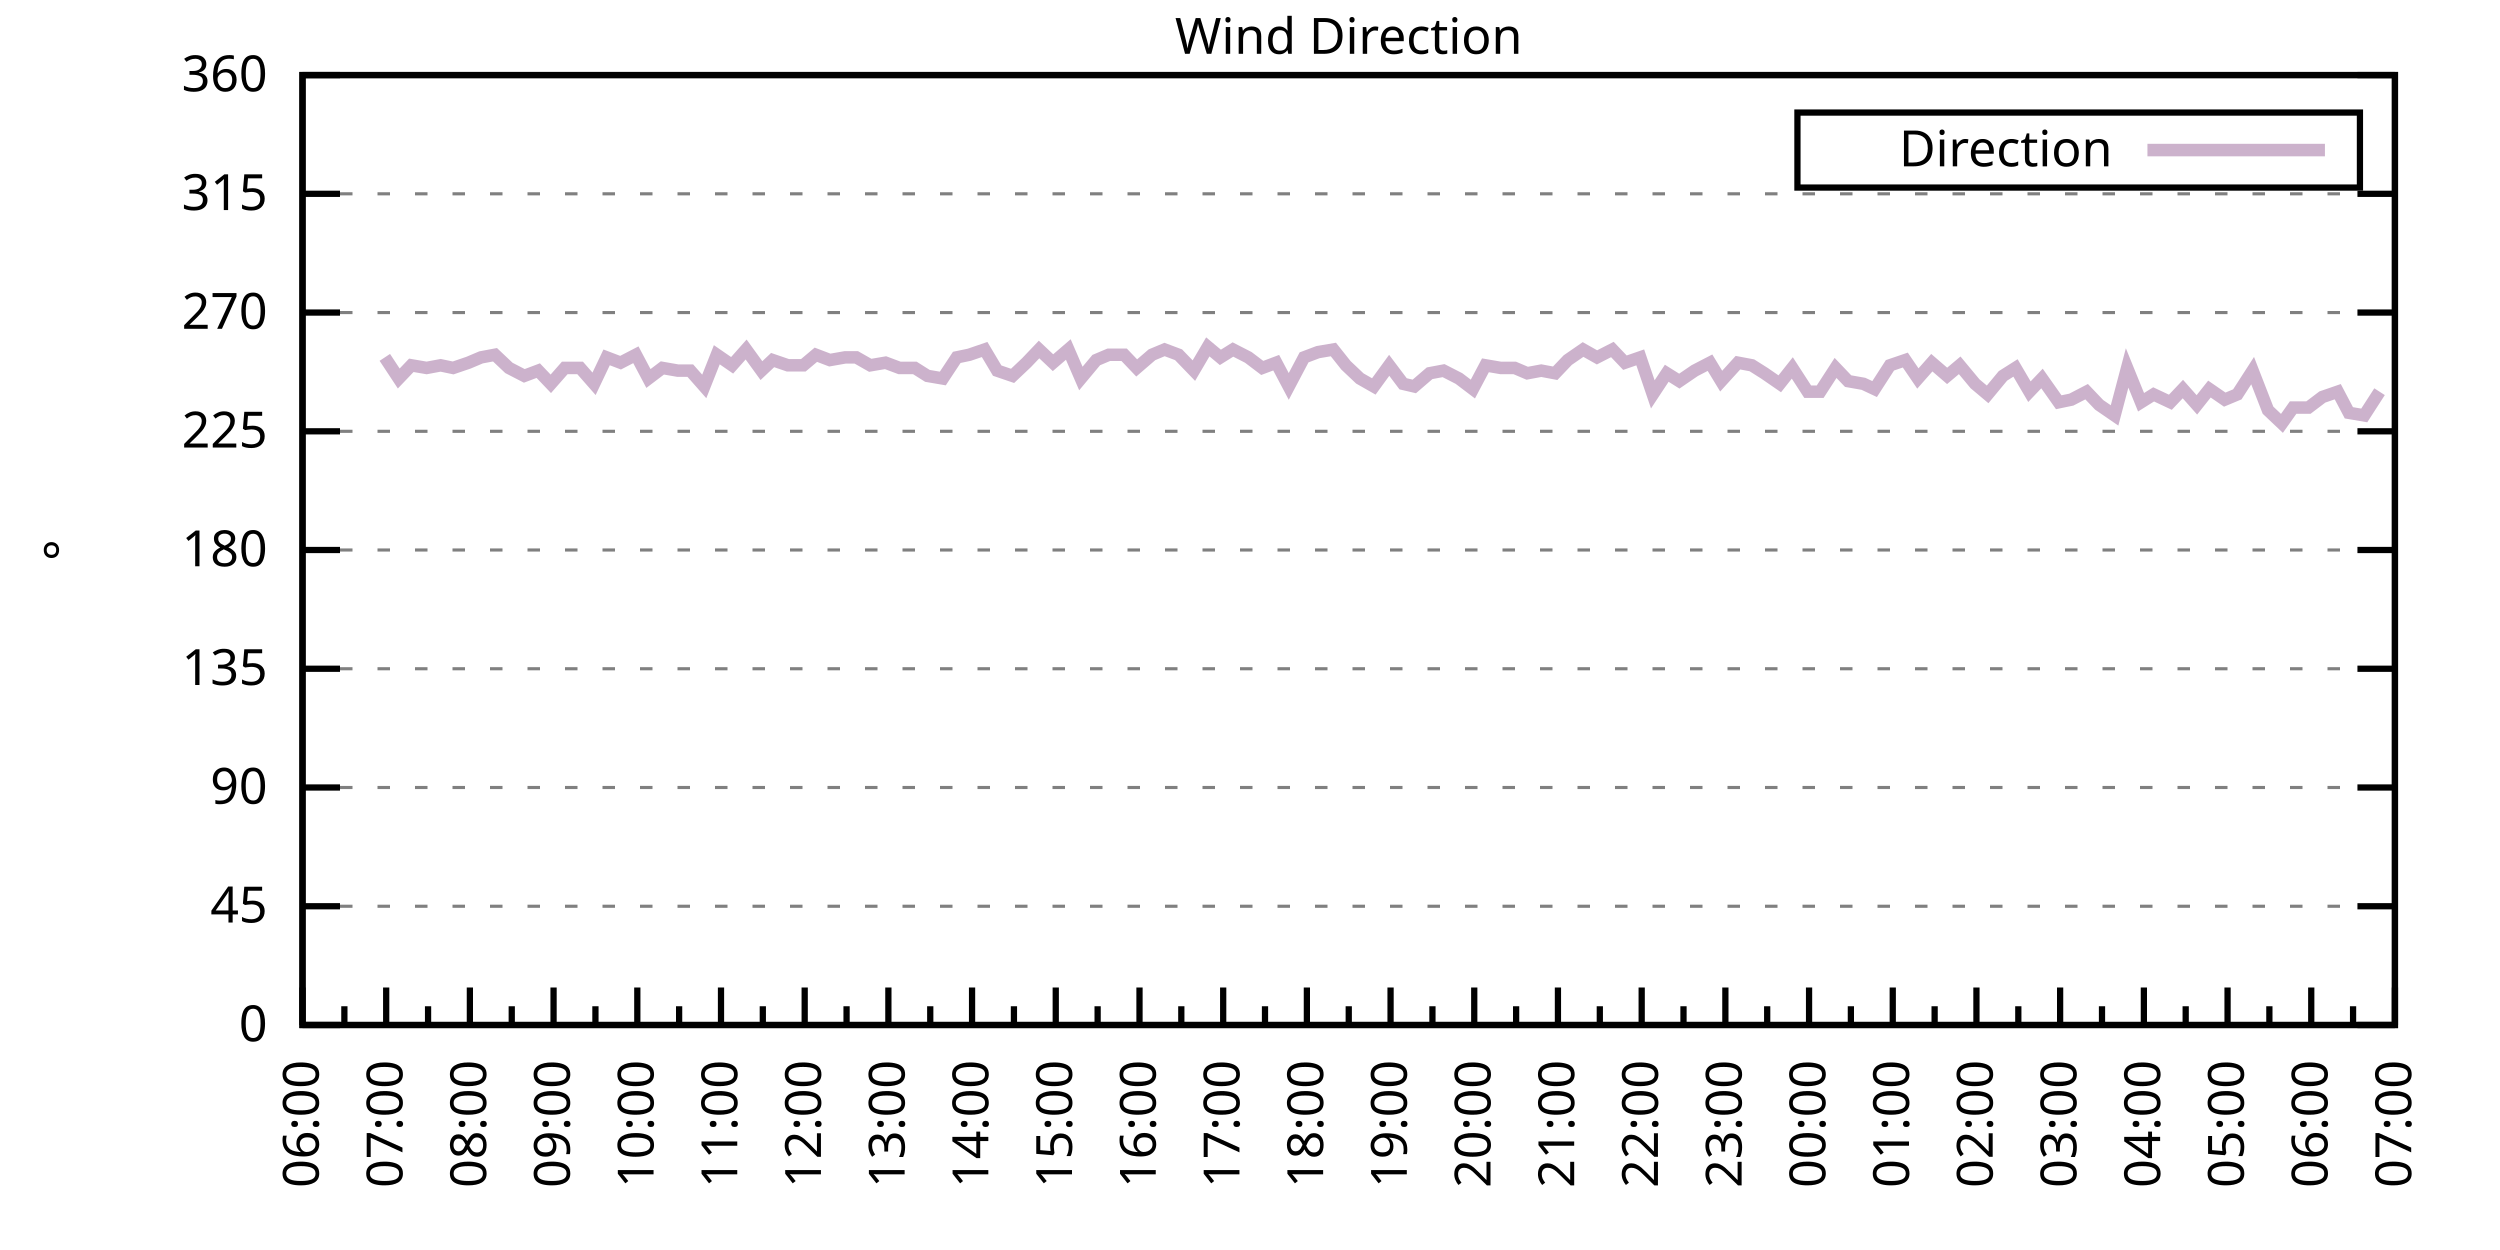
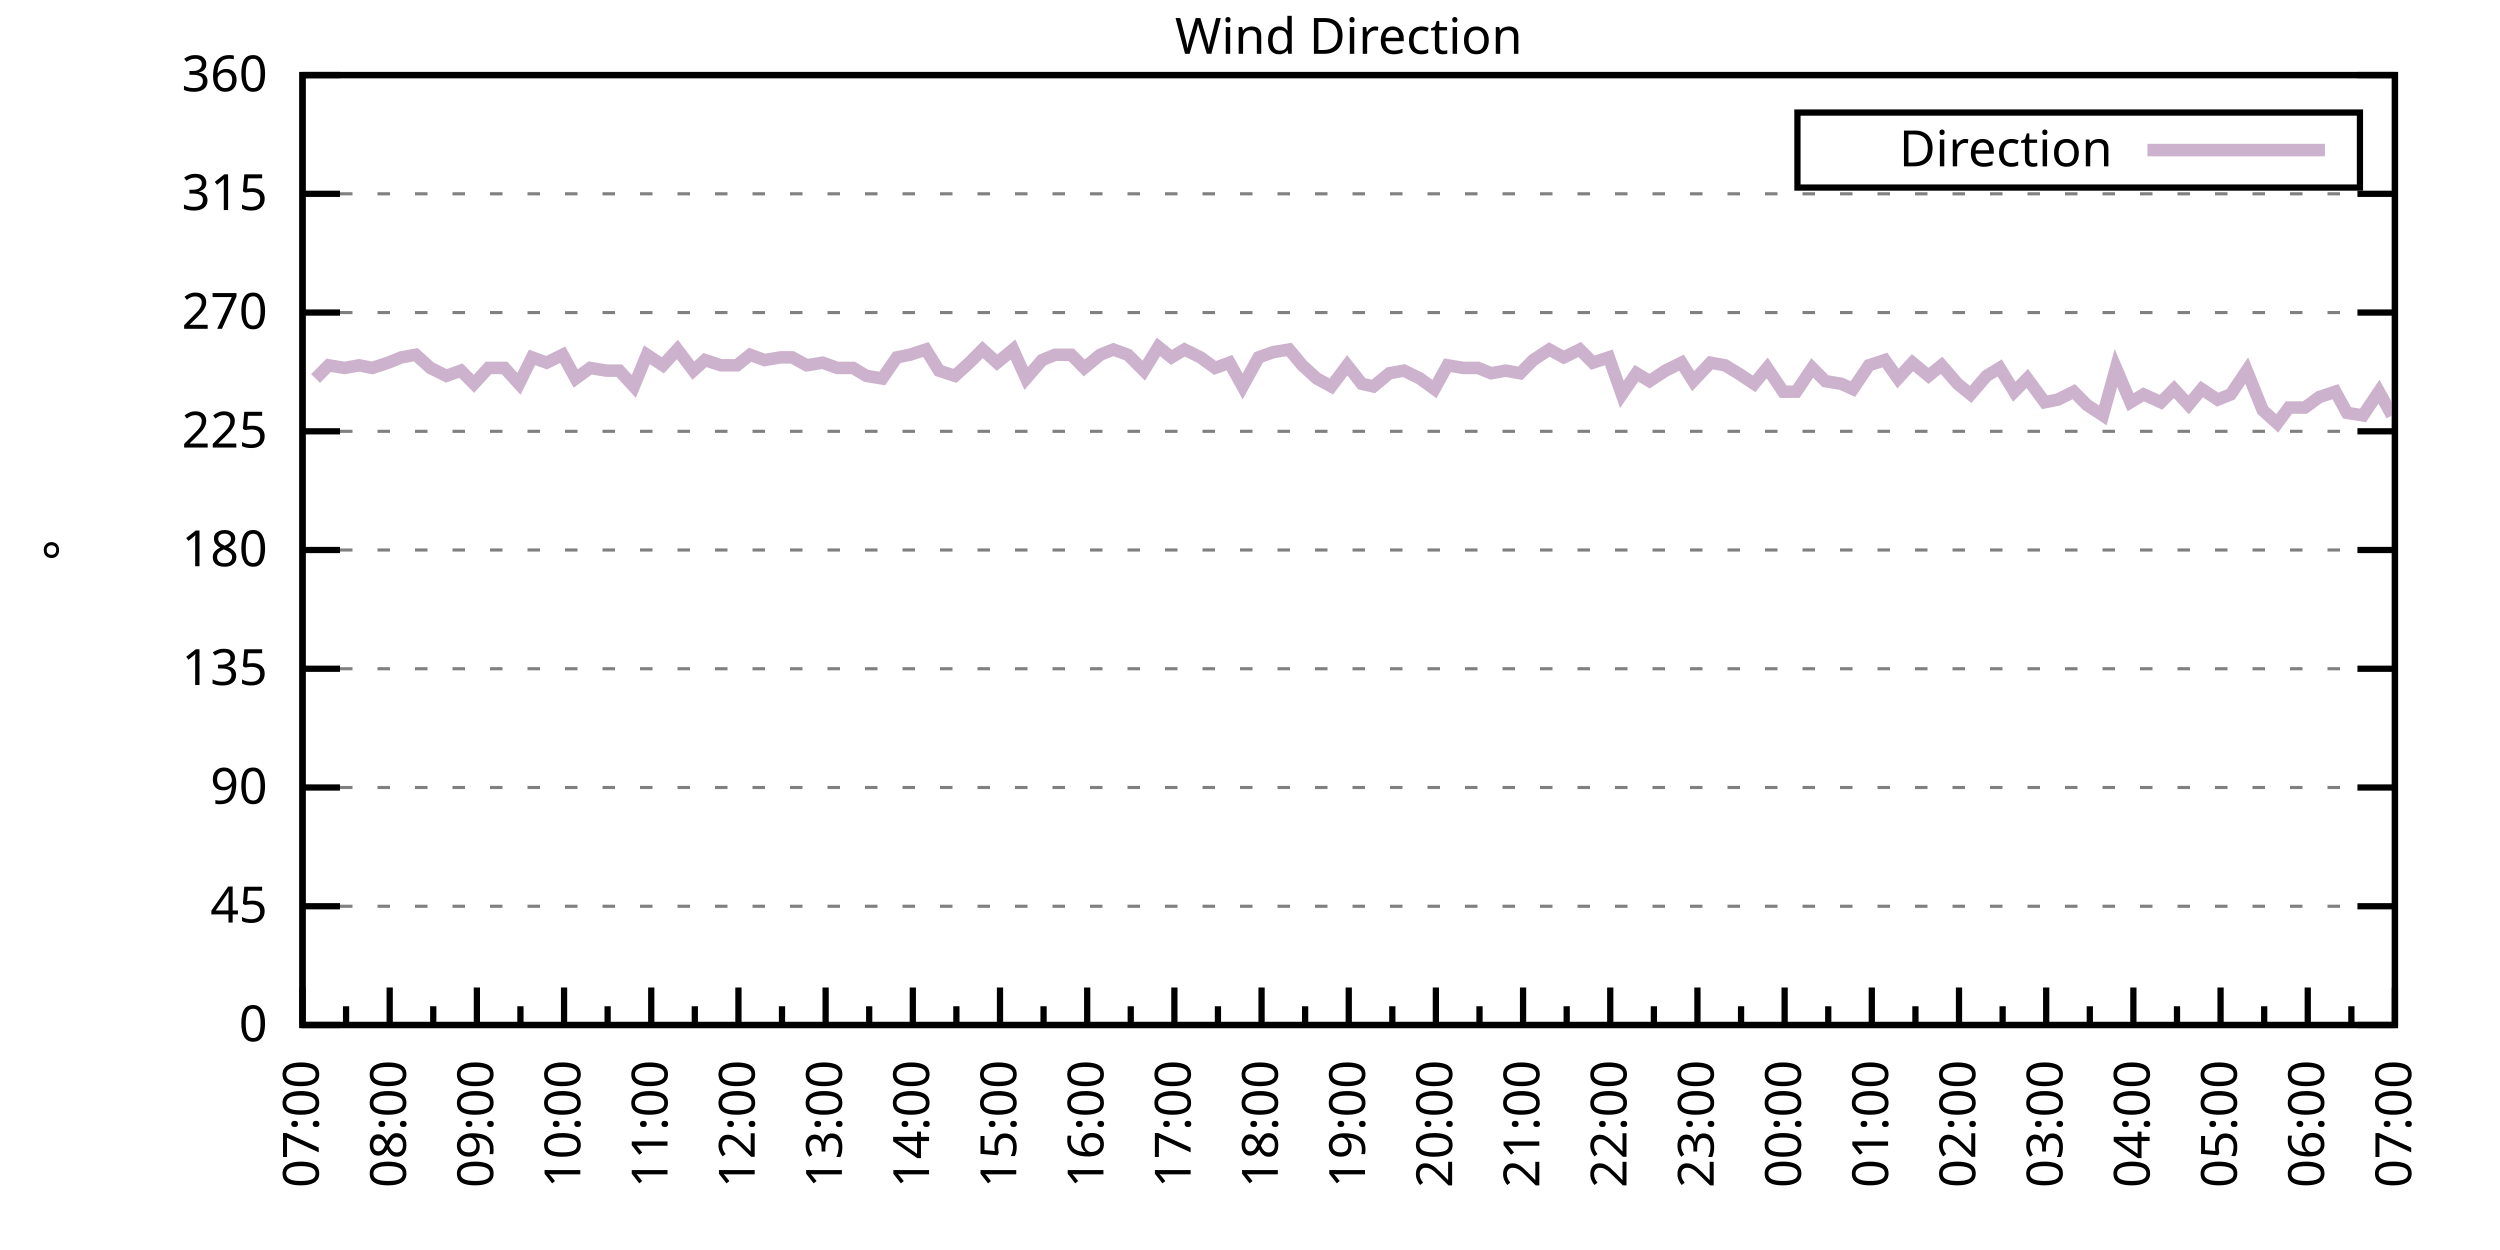
<svg xmlns="http://www.w3.org/2000/svg" xmlns:xlink="http://www.w3.org/1999/xlink" width="400" height="200" viewBox="0 0 400 200">
  <g id="gnuplot_canvas">
    <rect x="0" y="0" width="400" height="200" fill="none" />
    <defs>
      <circle id="gpDot" r="0.5" stroke-width="0.5" stroke="currentColor" />
      <path id="gpPt0" stroke-width="0.333" stroke="currentColor" d="M-1,0 h2 M0,-1 v2" />
      <path id="gpPt1" stroke-width="0.333" stroke="currentColor" d="M-1,-1 L1,1 M1,-1 L-1,1" />
      <path id="gpPt2" stroke-width="0.333" stroke="currentColor" d="M-1,0 L1,0 M0,-1 L0,1 M-1,-1 L1,1 M-1,1 L1,-1" />
      <rect id="gpPt3" stroke-width="0.333" stroke="currentColor" x="-1" y="-1" width="2" height="2" />
      <rect id="gpPt4" stroke-width="0.333" stroke="currentColor" fill="currentColor" x="-1" y="-1" width="2" height="2" />
      <circle id="gpPt5" stroke-width="0.333" stroke="currentColor" cx="0" cy="0" r="1" />
      <use xlink:href="#gpPt5" id="gpPt6" fill="currentColor" stroke="none" />
      <path id="gpPt7" stroke-width="0.333" stroke="currentColor" d="M0,-1.33 L-1.33,0.67 L1.33,0.67 z" />
      <use xlink:href="#gpPt7" id="gpPt8" fill="currentColor" stroke="none" />
      <use xlink:href="#gpPt7" id="gpPt9" stroke="currentColor" transform="rotate(180)" />
      <use xlink:href="#gpPt9" id="gpPt10" fill="currentColor" stroke="none" />
      <use xlink:href="#gpPt3" id="gpPt11" stroke="currentColor" transform="rotate(45)" />
      <use xlink:href="#gpPt11" id="gpPt12" fill="currentColor" stroke="none" />
      <path id="gpPt13" stroke-width="0.333" stroke="currentColor" d="M0,1.330 L1.265,0.411 L0.782,-1.067 L-0.782,-1.076 L-1.265,0.411 z" />
      <use xlink:href="#gpPt13" id="gpPt14" fill="currentColor" stroke="none" />
      <filter id="textbox" filterUnits="objectBoundingBox" x="0" y="0" height="1" width="1">
        <feFlood flood-color="white" flood-opacity="1" result="bgnd" />
        <feComposite in="SourceGraphic" in2="bgnd" operator="atop" />
      </filter>
      <filter id="greybox" filterUnits="objectBoundingBox" x="0" y="0" height="1" width="1">
        <feFlood flood-color="lightgrey" flood-opacity="1" result="grey" />
        <feComposite in="SourceGraphic" in2="grey" operator="atop" />
      </filter>
    </defs>
    <g fill="none" color="white" stroke="currentColor" stroke-width="1.00" stroke-linecap="butt" stroke-linejoin="miter">
</g>
    <g fill="none" color="black" stroke="currentColor" stroke-width="1.00" stroke-linecap="butt" stroke-linejoin="miter">
      <g stroke="none" shape-rendering="crispEdges">
        <polygon fill="rgb(255, 255, 255)" points="48.40,164.00 383.18,164.00 383.18,12.02 48.40,12.02 " />
      </g>
    </g>
    <g fill="none" color="black" stroke="currentColor" stroke-width="1.00" stroke-linecap="butt" stroke-linejoin="miter">
</g>
    <g fill="none" color="black" stroke="black" stroke-width="0.50" stroke-linecap="butt" stroke-linejoin="miter">
</g>
    <g fill="none" color="gray" stroke="currentColor" stroke-width="0.50" stroke-linecap="butt" stroke-linejoin="miter">
      <path stroke="gray" stroke-dasharray="2,4" class="gridline" d="M48.40,164.00 L383.19,164.00  " />
    </g>
    <g fill="none" color="gray" stroke="gray" stroke-width="1.00" stroke-linecap="butt" stroke-linejoin="miter">
</g>
    <g fill="none" color="black" stroke="currentColor" stroke-width="1.00" stroke-linecap="butt" stroke-linejoin="miter">
      <path stroke="black" d="M48.40,164.00 L54.40,164.00 M383.19,164.00 L377.19,164.00  " />
      <g transform="translate(42.80,166.60)" stroke="none" fill="black" font-family="Sans" font-size="8.00" text-anchor="end">
        <text>
          <tspan font-family="Sans"> 0</tspan>
        </text>
      </g>
    </g>
    <g fill="none" color="black" stroke="currentColor" stroke-width="1.00" stroke-linecap="butt" stroke-linejoin="miter">
</g>
    <g fill="none" color="black" stroke="black" stroke-width="0.50" stroke-linecap="butt" stroke-linejoin="miter">
</g>
    <g fill="none" color="gray" stroke="currentColor" stroke-width="0.50" stroke-linecap="butt" stroke-linejoin="miter">
      <path stroke="gray" stroke-dasharray="2,4" class="gridline" d="M48.40,145.00 L383.19,145.00  " />
    </g>
    <g fill="none" color="gray" stroke="gray" stroke-width="1.00" stroke-linecap="butt" stroke-linejoin="miter">
</g>
    <g fill="none" color="black" stroke="currentColor" stroke-width="1.00" stroke-linecap="butt" stroke-linejoin="miter">
      <path stroke="black" d="M48.40,145.00 L54.40,145.00 M383.19,145.00 L377.19,145.00  " />
      <g transform="translate(42.80,147.60)" stroke="none" fill="black" font-family="Sans" font-size="8.00" text-anchor="end">
        <text>
          <tspan font-family="Sans"> 45</tspan>
        </text>
      </g>
    </g>
    <g fill="none" color="black" stroke="currentColor" stroke-width="1.00" stroke-linecap="butt" stroke-linejoin="miter">
</g>
    <g fill="none" color="black" stroke="black" stroke-width="0.50" stroke-linecap="butt" stroke-linejoin="miter">
</g>
    <g fill="none" color="gray" stroke="currentColor" stroke-width="0.50" stroke-linecap="butt" stroke-linejoin="miter">
      <path stroke="gray" stroke-dasharray="2,4" class="gridline" d="M48.40,126.00 L383.19,126.00  " />
    </g>
    <g fill="none" color="gray" stroke="gray" stroke-width="1.00" stroke-linecap="butt" stroke-linejoin="miter">
</g>
    <g fill="none" color="black" stroke="currentColor" stroke-width="1.00" stroke-linecap="butt" stroke-linejoin="miter">
      <path stroke="black" d="M48.40,126.00 L54.40,126.00 M383.19,126.00 L377.19,126.00  " />
      <g transform="translate(42.80,128.60)" stroke="none" fill="black" font-family="Sans" font-size="8.00" text-anchor="end">
        <text>
          <tspan font-family="Sans"> 90</tspan>
        </text>
      </g>
    </g>
    <g fill="none" color="black" stroke="currentColor" stroke-width="1.00" stroke-linecap="butt" stroke-linejoin="miter">
</g>
    <g fill="none" color="black" stroke="black" stroke-width="0.50" stroke-linecap="butt" stroke-linejoin="miter">
</g>
    <g fill="none" color="gray" stroke="currentColor" stroke-width="0.50" stroke-linecap="butt" stroke-linejoin="miter">
      <path stroke="gray" stroke-dasharray="2,4" class="gridline" d="M48.40,107.00 L383.19,107.00  " />
    </g>
    <g fill="none" color="gray" stroke="gray" stroke-width="1.00" stroke-linecap="butt" stroke-linejoin="miter">
</g>
    <g fill="none" color="black" stroke="currentColor" stroke-width="1.00" stroke-linecap="butt" stroke-linejoin="miter">
      <path stroke="black" d="M48.40,107.00 L54.40,107.00 M383.19,107.00 L377.19,107.00  " />
      <g transform="translate(42.80,109.60)" stroke="none" fill="black" font-family="Sans" font-size="8.00" text-anchor="end">
        <text>
          <tspan font-family="Sans"> 135</tspan>
        </text>
      </g>
    </g>
    <g fill="none" color="black" stroke="currentColor" stroke-width="1.00" stroke-linecap="butt" stroke-linejoin="miter">
</g>
    <g fill="none" color="black" stroke="black" stroke-width="0.50" stroke-linecap="butt" stroke-linejoin="miter">
</g>
    <g fill="none" color="gray" stroke="currentColor" stroke-width="0.50" stroke-linecap="butt" stroke-linejoin="miter">
      <path stroke="gray" stroke-dasharray="2,4" class="gridline" d="M48.40,88.00 L383.19,88.00  " />
    </g>
    <g fill="none" color="gray" stroke="gray" stroke-width="1.00" stroke-linecap="butt" stroke-linejoin="miter">
</g>
    <g fill="none" color="black" stroke="currentColor" stroke-width="1.00" stroke-linecap="butt" stroke-linejoin="miter">
      <path stroke="black" d="M48.40,88.00 L54.40,88.00 M383.19,88.00 L377.19,88.00  " />
      <g transform="translate(42.80,90.60)" stroke="none" fill="black" font-family="Sans" font-size="8.00" text-anchor="end">
        <text>
          <tspan font-family="Sans"> 180</tspan>
        </text>
      </g>
    </g>
    <g fill="none" color="black" stroke="currentColor" stroke-width="1.00" stroke-linecap="butt" stroke-linejoin="miter">
</g>
    <g fill="none" color="black" stroke="black" stroke-width="0.50" stroke-linecap="butt" stroke-linejoin="miter">
</g>
    <g fill="none" color="gray" stroke="currentColor" stroke-width="0.50" stroke-linecap="butt" stroke-linejoin="miter">
      <path stroke="gray" stroke-dasharray="2,4" class="gridline" d="M48.40,69.01 L383.19,69.01  " />
    </g>
    <g fill="none" color="gray" stroke="gray" stroke-width="1.00" stroke-linecap="butt" stroke-linejoin="miter">
</g>
    <g fill="none" color="black" stroke="currentColor" stroke-width="1.00" stroke-linecap="butt" stroke-linejoin="miter">
      <path stroke="black" d="M48.40,69.01 L54.40,69.01 M383.19,69.01 L377.19,69.01  " />
      <g transform="translate(42.80,71.61)" stroke="none" fill="black" font-family="Sans" font-size="8.00" text-anchor="end">
        <text>
          <tspan font-family="Sans"> 225</tspan>
        </text>
      </g>
    </g>
    <g fill="none" color="black" stroke="currentColor" stroke-width="1.00" stroke-linecap="butt" stroke-linejoin="miter">
</g>
    <g fill="none" color="black" stroke="black" stroke-width="0.50" stroke-linecap="butt" stroke-linejoin="miter">
</g>
    <g fill="none" color="gray" stroke="currentColor" stroke-width="0.50" stroke-linecap="butt" stroke-linejoin="miter">
      <path stroke="gray" stroke-dasharray="2,4" class="gridline" d="M48.40,50.01 L383.19,50.01  " />
    </g>
    <g fill="none" color="gray" stroke="gray" stroke-width="1.00" stroke-linecap="butt" stroke-linejoin="miter">
</g>
    <g fill="none" color="black" stroke="currentColor" stroke-width="1.00" stroke-linecap="butt" stroke-linejoin="miter">
      <path stroke="black" d="M48.40,50.01 L54.40,50.01 M383.19,50.01 L377.19,50.01  " />
      <g transform="translate(42.80,52.61)" stroke="none" fill="black" font-family="Sans" font-size="8.00" text-anchor="end">
        <text>
          <tspan font-family="Sans"> 270</tspan>
        </text>
      </g>
    </g>
    <g fill="none" color="black" stroke="currentColor" stroke-width="1.00" stroke-linecap="butt" stroke-linejoin="miter">
</g>
    <g fill="none" color="black" stroke="black" stroke-width="0.50" stroke-linecap="butt" stroke-linejoin="miter">
</g>
    <g fill="none" color="gray" stroke="currentColor" stroke-width="0.50" stroke-linecap="butt" stroke-linejoin="miter">
      <path stroke="gray" stroke-dasharray="2,4" class="gridline" d="M48.40,31.01 L383.19,31.01  " />
    </g>
    <g fill="none" color="gray" stroke="gray" stroke-width="1.00" stroke-linecap="butt" stroke-linejoin="miter">
</g>
    <g fill="none" color="black" stroke="currentColor" stroke-width="1.00" stroke-linecap="butt" stroke-linejoin="miter">
      <path stroke="black" d="M48.40,31.01 L54.40,31.01 M383.19,31.01 L377.19,31.01  " />
      <g transform="translate(42.80,33.61)" stroke="none" fill="black" font-family="Sans" font-size="8.00" text-anchor="end">
        <text>
          <tspan font-family="Sans"> 315</tspan>
        </text>
      </g>
    </g>
    <g fill="none" color="black" stroke="currentColor" stroke-width="1.00" stroke-linecap="butt" stroke-linejoin="miter">
</g>
    <g fill="none" color="black" stroke="black" stroke-width="0.50" stroke-linecap="butt" stroke-linejoin="miter">
</g>
    <g fill="none" color="gray" stroke="currentColor" stroke-width="0.50" stroke-linecap="butt" stroke-linejoin="miter">
      <path stroke="gray" stroke-dasharray="2,4" class="gridline" d="M48.40,12.01 L383.19,12.01  " />
    </g>
    <g fill="none" color="gray" stroke="gray" stroke-width="1.00" stroke-linecap="butt" stroke-linejoin="miter">
</g>
    <g fill="none" color="black" stroke="currentColor" stroke-width="1.00" stroke-linecap="butt" stroke-linejoin="miter">
      <path stroke="black" d="M48.40,12.01 L54.40,12.01 M383.19,12.01 L377.19,12.01  " />
      <g transform="translate(42.80,14.61)" stroke="none" fill="black" font-family="Sans" font-size="8.00" text-anchor="end">
        <text>
          <tspan font-family="Sans"> 360</tspan>
        </text>
      </g>
    </g>
    <g fill="none" color="black" stroke="currentColor" stroke-width="1.00" stroke-linecap="butt" stroke-linejoin="miter">
      <path stroke="black" d="M48.40,164.00 L48.40,158.00  " />
      <g transform="translate(51.00,169.60) rotate(270)" stroke="none" fill="black" font-family="Sans" font-size="8.00" text-anchor="end">
        <text>
+           <tspan font-family="Sans">07:00</tspan>
+         </text>
+       </g>
+     </g>
+     <g fill="none" color="black" stroke="currentColor" stroke-width="1.00" stroke-linecap="butt" stroke-linejoin="miter">
+       <path stroke="black" d="M55.37,164.00 L55.37,161.00 M62.35,164.00 L62.35,158.00  " />
+       <g transform="translate(64.95,169.60) rotate(270)" stroke="none" fill="black" font-family="Sans" font-size="8.00" text-anchor="end">
+         <text>
+           <tspan font-family="Sans">08:00</tspan>
+         </text>
+       </g>
+     </g>
+     <g fill="none" color="black" stroke="currentColor" stroke-width="1.00" stroke-linecap="butt" stroke-linejoin="miter">
+       <path stroke="black" d="M69.32,164.00 L69.32,161.00 M76.30,164.00 L76.30,158.00  " />
+       <g transform="translate(78.90,169.60) rotate(270)" stroke="none" fill="black" font-family="Sans" font-size="8.00" text-anchor="end">
+         <text>
+           <tspan font-family="Sans">09:00</tspan>
+         </text>
+       </g>
+     </g>
+     <g fill="none" color="black" stroke="currentColor" stroke-width="1.00" stroke-linecap="butt" stroke-linejoin="miter">
+       <path stroke="black" d="M83.27,164.00 L83.27,161.00 M90.25,164.00 L90.25,158.00  " />
+       <g transform="translate(92.85,169.60) rotate(270)" stroke="none" fill="black" font-family="Sans" font-size="8.00" text-anchor="end">
+         <text>
+           <tspan font-family="Sans">10:00</tspan>
+         </text>
+       </g>
+     </g>
+     <g fill="none" color="black" stroke="currentColor" stroke-width="1.00" stroke-linecap="butt" stroke-linejoin="miter">
+       <path stroke="black" d="M97.22,164.00 L97.22,161.00 M104.20,164.00 L104.20,158.00  " />
+       <g transform="translate(106.80,169.60) rotate(270)" stroke="none" fill="black" font-family="Sans" font-size="8.00" text-anchor="end">
+         <text>
+           <tspan font-family="Sans">11:00</tspan>
+         </text>
+       </g>
+     </g>
+     <g fill="none" color="black" stroke="currentColor" stroke-width="1.00" stroke-linecap="butt" stroke-linejoin="miter">
+       <path stroke="black" d="M111.17,164.00 L111.17,161.00 M118.15,164.00 L118.15,158.00  " />
+       <g transform="translate(120.75,169.60) rotate(270)" stroke="none" fill="black" font-family="Sans" font-size="8.00" text-anchor="end">
+         <text>
+           <tspan font-family="Sans">12:00</tspan>
+         </text>
+       </g>
+     </g>
+     <g fill="none" color="black" stroke="currentColor" stroke-width="1.00" stroke-linecap="butt" stroke-linejoin="miter">
+       <path stroke="black" d="M125.12,164.00 L125.12,161.00 M132.10,164.00 L132.10,158.00  " />
+       <g transform="translate(134.70,169.60) rotate(270)" stroke="none" fill="black" font-family="Sans" font-size="8.00" text-anchor="end">
+         <text>
+           <tspan font-family="Sans">13:00</tspan>
+         </text>
+       </g>
+     </g>
+     <g fill="none" color="black" stroke="currentColor" stroke-width="1.00" stroke-linecap="butt" stroke-linejoin="miter">
+       <path stroke="black" d="M139.07,164.00 L139.07,161.00 M146.05,164.00 L146.05,158.00  " />
+       <g transform="translate(148.65,169.60) rotate(270)" stroke="none" fill="black" font-family="Sans" font-size="8.00" text-anchor="end">
+         <text>
+           <tspan font-family="Sans">14:00</tspan>
+         </text>
+       </g>
+     </g>
+     <g fill="none" color="black" stroke="currentColor" stroke-width="1.00" stroke-linecap="butt" stroke-linejoin="miter">
+       <path stroke="black" d="M153.02,164.00 L153.02,161.00 M160.00,164.00 L160.00,158.00  " />
+       <g transform="translate(162.60,169.60) rotate(270)" stroke="none" fill="black" font-family="Sans" font-size="8.00" text-anchor="end">
+         <text>
+           <tspan font-family="Sans">15:00</tspan>
+         </text>
+       </g>
+     </g>
+     <g fill="none" color="black" stroke="currentColor" stroke-width="1.00" stroke-linecap="butt" stroke-linejoin="miter">
+       <path stroke="black" d="M166.97,164.00 L166.97,161.00 M173.95,164.00 L173.95,158.00  " />
+       <g transform="translate(176.55,169.60) rotate(270)" stroke="none" fill="black" font-family="Sans" font-size="8.00" text-anchor="end">
+         <text>
+           <tspan font-family="Sans">16:00</tspan>
+         </text>
+       </g>
+     </g>
+     <g fill="none" color="black" stroke="currentColor" stroke-width="1.00" stroke-linecap="butt" stroke-linejoin="miter">
+       <path stroke="black" d="M180.92,164.00 L180.92,161.00 M187.90,164.00 L187.90,158.00  " />
+       <g transform="translate(190.50,169.60) rotate(270)" stroke="none" fill="black" font-family="Sans" font-size="8.00" text-anchor="end">
+         <text>
+           <tspan font-family="Sans">17:00</tspan>
+         </text>
+       </g>
+     </g>
+     <g fill="none" color="black" stroke="currentColor" stroke-width="1.00" stroke-linecap="butt" stroke-linejoin="miter">
+       <path stroke="black" d="M194.87,164.00 L194.87,161.00 M201.85,164.00 L201.85,158.00  " />
+       <g transform="translate(204.45,169.60) rotate(270)" stroke="none" fill="black" font-family="Sans" font-size="8.00" text-anchor="end">
+         <text>
+           <tspan font-family="Sans">18:00</tspan>
+         </text>
+       </g>
+     </g>
+     <g fill="none" color="black" stroke="currentColor" stroke-width="1.00" stroke-linecap="butt" stroke-linejoin="miter">
+       <path stroke="black" d="M208.82,164.00 L208.82,161.00 M215.80,164.00 L215.80,158.00  " />
+       <g transform="translate(218.40,169.60) rotate(270)" stroke="none" fill="black" font-family="Sans" font-size="8.00" text-anchor="end">
+         <text>
+           <tspan font-family="Sans">19:00</tspan>
+         </text>
+       </g>
+     </g>
+     <g fill="none" color="black" stroke="currentColor" stroke-width="1.00" stroke-linecap="butt" stroke-linejoin="miter">
+       <path stroke="black" d="M222.77,164.00 L222.77,161.00 M229.74,164.00 L229.74,158.00  " />
+       <g transform="translate(232.34,169.60) rotate(270)" stroke="none" fill="black" font-family="Sans" font-size="8.00" text-anchor="end">
+         <text>
+           <tspan font-family="Sans">20:00</tspan>
+         </text>
+       </g>
+     </g>
+     <g fill="none" color="black" stroke="currentColor" stroke-width="1.00" stroke-linecap="butt" stroke-linejoin="miter">
+       <path stroke="black" d="M236.72,164.00 L236.72,161.00 M243.69,164.00 L243.69,158.00  " />
+       <g transform="translate(246.29,169.60) rotate(270)" stroke="none" fill="black" font-family="Sans" font-size="8.00" text-anchor="end">
+         <text>
+           <tspan font-family="Sans">21:00</tspan>
+         </text>
+       </g>
+     </g>
+     <g fill="none" color="black" stroke="currentColor" stroke-width="1.00" stroke-linecap="butt" stroke-linejoin="miter">
+       <path stroke="black" d="M250.67,164.00 L250.67,161.00 M257.64,164.00 L257.64,158.00  " />
+       <g transform="translate(260.24,169.60) rotate(270)" stroke="none" fill="black" font-family="Sans" font-size="8.00" text-anchor="end">
+         <text>
+           <tspan font-family="Sans">22:00</tspan>
+         </text>
+       </g>
+     </g>
+     <g fill="none" color="black" stroke="currentColor" stroke-width="1.00" stroke-linecap="butt" stroke-linejoin="miter">
+       <path stroke="black" d="M264.62,164.00 L264.62,161.00 M271.59,164.00 L271.59,158.00  " />
+       <g transform="translate(274.19,169.60) rotate(270)" stroke="none" fill="black" font-family="Sans" font-size="8.00" text-anchor="end">
+         <text>
+           <tspan font-family="Sans">23:00</tspan>
+         </text>
+       </g>
+     </g>
+     <g fill="none" color="black" stroke="currentColor" stroke-width="1.00" stroke-linecap="butt" stroke-linejoin="miter">
+       <path stroke="black" d="M278.57,164.00 L278.57,161.00 M285.54,164.00 L285.54,158.00  " />
+       <g transform="translate(288.14,169.60) rotate(270)" stroke="none" fill="black" font-family="Sans" font-size="8.00" text-anchor="end">
+         <text>
+           <tspan font-family="Sans">00:00</tspan>
+         </text>
+       </g>
+     </g>
+     <g fill="none" color="black" stroke="currentColor" stroke-width="1.00" stroke-linecap="butt" stroke-linejoin="miter">
+       <path stroke="black" d="M292.52,164.00 L292.52,161.00 M299.49,164.00 L299.49,158.00  " />
+       <g transform="translate(302.09,169.60) rotate(270)" stroke="none" fill="black" font-family="Sans" font-size="8.00" text-anchor="end">
+         <text>
+           <tspan font-family="Sans">01:00</tspan>
+         </text>
+       </g>
+     </g>
+     <g fill="none" color="black" stroke="currentColor" stroke-width="1.00" stroke-linecap="butt" stroke-linejoin="miter">
+       <path stroke="black" d="M306.47,164.00 L306.47,161.00 M313.44,164.00 L313.44,158.00  " />
+       <g transform="translate(316.04,169.60) rotate(270)" stroke="none" fill="black" font-family="Sans" font-size="8.00" text-anchor="end">
+         <text>
+           <tspan font-family="Sans">02:00</tspan>
+         </text>
+       </g>
+     </g>
+     <g fill="none" color="black" stroke="currentColor" stroke-width="1.00" stroke-linecap="butt" stroke-linejoin="miter">
+       <path stroke="black" d="M320.42,164.00 L320.42,161.00 M327.39,164.00 L327.39,158.00  " />
+       <g transform="translate(329.99,169.60) rotate(270)" stroke="none" fill="black" font-family="Sans" font-size="8.00" text-anchor="end">
+         <text>
+           <tspan font-family="Sans">03:00</tspan>
+         </text>
+       </g>
+     </g>
+     <g fill="none" color="black" stroke="currentColor" stroke-width="1.00" stroke-linecap="butt" stroke-linejoin="miter">
+       <path stroke="black" d="M334.37,164.00 L334.37,161.00 M341.34,164.00 L341.34,158.00  " />
+       <g transform="translate(343.94,169.60) rotate(270)" stroke="none" fill="black" font-family="Sans" font-size="8.00" text-anchor="end">
+         <text>
+           <tspan font-family="Sans">04:00</tspan>
+         </text>
+       </g>
+     </g>
+     <g fill="none" color="black" stroke="currentColor" stroke-width="1.00" stroke-linecap="butt" stroke-linejoin="miter">
+       <path stroke="black" d="M348.32,164.00 L348.32,161.00 M355.29,164.00 L355.29,158.00  " />
+       <g transform="translate(357.89,169.60) rotate(270)" stroke="none" fill="black" font-family="Sans" font-size="8.00" text-anchor="end">
+         <text>
+           <tspan font-family="Sans">05:00</tspan>
+         </text>
+       </g>
+     </g>
+     <g fill="none" color="black" stroke="currentColor" stroke-width="1.00" stroke-linecap="butt" stroke-linejoin="miter">
+       <path stroke="black" d="M362.27,164.00 L362.27,161.00 M369.24,164.00 L369.24,158.00  " />
+       <g transform="translate(371.84,169.60) rotate(270)" stroke="none" fill="black" font-family="Sans" font-size="8.00" text-anchor="end">
+         <text>
          <tspan font-family="Sans">06:00</tspan>
        </text>
      </g>
    </g>
    <g fill="none" color="black" stroke="currentColor" stroke-width="1.00" stroke-linecap="butt" stroke-linejoin="miter">
-       <path stroke="black" d="M55.10,164.00 L55.10,161.00 M61.79,164.00 L61.79,158.00  " />
-       <g transform="translate(64.39,169.60) rotate(270)" stroke="none" fill="black" font-family="Sans" font-size="8.00" text-anchor="end">
-         <text>
-           <tspan font-family="Sans">07:00</tspan>
-         </text>
-       </g>
-     </g>
-     <g fill="none" color="black" stroke="currentColor" stroke-width="1.00" stroke-linecap="butt" stroke-linejoin="miter">
-       <path stroke="black" d="M68.49,164.00 L68.49,161.00 M75.18,164.00 L75.18,158.00  " />
-       <g transform="translate(77.78,169.60) rotate(270)" stroke="none" fill="black" font-family="Sans" font-size="8.00" text-anchor="end">
-         <text>
-           <tspan font-family="Sans">08:00</tspan>
-         </text>
-       </g>
-     </g>
-     <g fill="none" color="black" stroke="currentColor" stroke-width="1.00" stroke-linecap="butt" stroke-linejoin="miter">
-       <path stroke="black" d="M81.88,164.00 L81.88,161.00 M88.57,164.00 L88.57,158.00  " />
-       <g transform="translate(91.17,169.60) rotate(270)" stroke="none" fill="black" font-family="Sans" font-size="8.00" text-anchor="end">
-         <text>
-           <tspan font-family="Sans">09:00</tspan>
-         </text>
-       </g>
-     </g>
-     <g fill="none" color="black" stroke="currentColor" stroke-width="1.00" stroke-linecap="butt" stroke-linejoin="miter">
-       <path stroke="black" d="M95.27,164.00 L95.27,161.00 M101.97,164.00 L101.97,158.00  " />
-       <g transform="translate(104.57,169.60) rotate(270)" stroke="none" fill="black" font-family="Sans" font-size="8.00" text-anchor="end">
-         <text>
-           <tspan font-family="Sans">10:00</tspan>
-         </text>
-       </g>
-     </g>
-     <g fill="none" color="black" stroke="currentColor" stroke-width="1.00" stroke-linecap="butt" stroke-linejoin="miter">
-       <path stroke="black" d="M108.66,164.00 L108.66,161.00 M115.36,164.00 L115.36,158.00  " />
-       <g transform="translate(117.96,169.60) rotate(270)" stroke="none" fill="black" font-family="Sans" font-size="8.00" text-anchor="end">
-         <text>
-           <tspan font-family="Sans">11:00</tspan>
-         </text>
-       </g>
-     </g>
-     <g fill="none" color="black" stroke="currentColor" stroke-width="1.00" stroke-linecap="butt" stroke-linejoin="miter">
-       <path stroke="black" d="M122.05,164.00 L122.05,161.00 M128.75,164.00 L128.75,158.00  " />
-       <g transform="translate(131.35,169.60) rotate(270)" stroke="none" fill="black" font-family="Sans" font-size="8.00" text-anchor="end">
-         <text>
-           <tspan font-family="Sans">12:00</tspan>
-         </text>
-       </g>
-     </g>
-     <g fill="none" color="black" stroke="currentColor" stroke-width="1.00" stroke-linecap="butt" stroke-linejoin="miter">
-       <path stroke="black" d="M135.45,164.00 L135.45,161.00 M142.14,164.00 L142.14,158.00  " />
-       <g transform="translate(144.74,169.60) rotate(270)" stroke="none" fill="black" font-family="Sans" font-size="8.00" text-anchor="end">
-         <text>
-           <tspan font-family="Sans">13:00</tspan>
-         </text>
-       </g>
-     </g>
-     <g fill="none" color="black" stroke="currentColor" stroke-width="1.00" stroke-linecap="butt" stroke-linejoin="miter">
-       <path stroke="black" d="M148.84,164.00 L148.84,161.00 M155.53,164.00 L155.53,158.00  " />
-       <g transform="translate(158.13,169.60) rotate(270)" stroke="none" fill="black" font-family="Sans" font-size="8.00" text-anchor="end">
-         <text>
-           <tspan font-family="Sans">14:00</tspan>
-         </text>
-       </g>
-     </g>
-     <g fill="none" color="black" stroke="currentColor" stroke-width="1.00" stroke-linecap="butt" stroke-linejoin="miter">
-       <path stroke="black" d="M162.23,164.00 L162.23,161.00 M168.92,164.00 L168.92,158.00  " />
-       <g transform="translate(171.52,169.60) rotate(270)" stroke="none" fill="black" font-family="Sans" font-size="8.00" text-anchor="end">
-         <text>
-           <tspan font-family="Sans">15:00</tspan>
-         </text>
-       </g>
-     </g>
-     <g fill="none" color="black" stroke="currentColor" stroke-width="1.00" stroke-linecap="butt" stroke-linejoin="miter">
-       <path stroke="black" d="M175.62,164.00 L175.62,161.00 M182.32,164.00 L182.32,158.00  " />
-       <g transform="translate(184.92,169.60) rotate(270)" stroke="none" fill="black" font-family="Sans" font-size="8.00" text-anchor="end">
-         <text>
-           <tspan font-family="Sans">16:00</tspan>
-         </text>
-       </g>
-     </g>
-     <g fill="none" color="black" stroke="currentColor" stroke-width="1.00" stroke-linecap="butt" stroke-linejoin="miter">
-       <path stroke="black" d="M189.01,164.00 L189.01,161.00 M195.71,164.00 L195.71,158.00  " />
-       <g transform="translate(198.31,169.60) rotate(270)" stroke="none" fill="black" font-family="Sans" font-size="8.00" text-anchor="end">
-         <text>
-           <tspan font-family="Sans">17:00</tspan>
-         </text>
-       </g>
-     </g>
-     <g fill="none" color="black" stroke="currentColor" stroke-width="1.00" stroke-linecap="butt" stroke-linejoin="miter">
-       <path stroke="black" d="M202.40,164.00 L202.40,161.00 M209.10,164.00 L209.10,158.00  " />
-       <g transform="translate(211.70,169.60) rotate(270)" stroke="none" fill="black" font-family="Sans" font-size="8.00" text-anchor="end">
-         <text>
-           <tspan font-family="Sans">18:00</tspan>
-         </text>
-       </g>
-     </g>
-     <g fill="none" color="black" stroke="currentColor" stroke-width="1.00" stroke-linecap="butt" stroke-linejoin="miter">
-       <path stroke="black" d="M215.80,164.00 L215.80,161.00 M222.49,164.00 L222.49,158.00  " />
-       <g transform="translate(225.09,169.60) rotate(270)" stroke="none" fill="black" font-family="Sans" font-size="8.00" text-anchor="end">
-         <text>
-           <tspan font-family="Sans">19:00</tspan>
-         </text>
-       </g>
-     </g>
-     <g fill="none" color="black" stroke="currentColor" stroke-width="1.00" stroke-linecap="butt" stroke-linejoin="miter">
-       <path stroke="black" d="M229.19,164.00 L229.19,161.00 M235.88,164.00 L235.88,158.00  " />
-       <g transform="translate(238.48,169.60) rotate(270)" stroke="none" fill="black" font-family="Sans" font-size="8.00" text-anchor="end">
-         <text>
-           <tspan font-family="Sans">20:00</tspan>
-         </text>
-       </g>
-     </g>
-     <g fill="none" color="black" stroke="currentColor" stroke-width="1.00" stroke-linecap="butt" stroke-linejoin="miter">
-       <path stroke="black" d="M242.58,164.00 L242.58,161.00 M249.27,164.00 L249.27,158.00  " />
-       <g transform="translate(251.87,169.60) rotate(270)" stroke="none" fill="black" font-family="Sans" font-size="8.00" text-anchor="end">
-         <text>
-           <tspan font-family="Sans">21:00</tspan>
-         </text>
-       </g>
-     </g>
-     <g fill="none" color="black" stroke="currentColor" stroke-width="1.00" stroke-linecap="butt" stroke-linejoin="miter">
-       <path stroke="black" d="M255.97,164.00 L255.97,161.00 M262.67,164.00 L262.67,158.00  " />
-       <g transform="translate(265.27,169.60) rotate(270)" stroke="none" fill="black" font-family="Sans" font-size="8.00" text-anchor="end">
-         <text>
-           <tspan font-family="Sans">22:00</tspan>
-         </text>
-       </g>
-     </g>
-     <g fill="none" color="black" stroke="currentColor" stroke-width="1.00" stroke-linecap="butt" stroke-linejoin="miter">
-       <path stroke="black" d="M269.36,164.00 L269.36,161.00 M276.06,164.00 L276.06,158.00  " />
-       <g transform="translate(278.66,169.60) rotate(270)" stroke="none" fill="black" font-family="Sans" font-size="8.00" text-anchor="end">
-         <text>
-           <tspan font-family="Sans">23:00</tspan>
-         </text>
-       </g>
-     </g>
-     <g fill="none" color="black" stroke="currentColor" stroke-width="1.00" stroke-linecap="butt" stroke-linejoin="miter">
-       <path stroke="black" d="M282.75,164.00 L282.75,161.00 M289.45,164.00 L289.45,158.00  " />
-       <g transform="translate(292.05,169.60) rotate(270)" stroke="none" fill="black" font-family="Sans" font-size="8.00" text-anchor="end">
-         <text>
-           <tspan font-family="Sans">00:00</tspan>
-         </text>
-       </g>
-     </g>
-     <g fill="none" color="black" stroke="currentColor" stroke-width="1.00" stroke-linecap="butt" stroke-linejoin="miter">
-       <path stroke="black" d="M296.14,164.00 L296.14,161.00 M302.84,164.00 L302.84,158.00  " />
-       <g transform="translate(305.44,169.60) rotate(270)" stroke="none" fill="black" font-family="Sans" font-size="8.00" text-anchor="end">
-         <text>
-           <tspan font-family="Sans">01:00</tspan>
-         </text>
-       </g>
-     </g>
-     <g fill="none" color="black" stroke="currentColor" stroke-width="1.00" stroke-linecap="butt" stroke-linejoin="miter">
-       <path stroke="black" d="M309.54,164.00 L309.54,161.00 M316.23,164.00 L316.23,158.00  " />
-       <g transform="translate(318.83,169.60) rotate(270)" stroke="none" fill="black" font-family="Sans" font-size="8.00" text-anchor="end">
-         <text>
-           <tspan font-family="Sans">02:00</tspan>
-         </text>
-       </g>
-     </g>
-     <g fill="none" color="black" stroke="currentColor" stroke-width="1.00" stroke-linecap="butt" stroke-linejoin="miter">
-       <path stroke="black" d="M322.93,164.00 L322.93,161.00 M329.62,164.00 L329.62,158.00  " />
-       <g transform="translate(332.22,169.60) rotate(270)" stroke="none" fill="black" font-family="Sans" font-size="8.00" text-anchor="end">
-         <text>
-           <tspan font-family="Sans">03:00</tspan>
-         </text>
-       </g>
-     </g>
-     <g fill="none" color="black" stroke="currentColor" stroke-width="1.00" stroke-linecap="butt" stroke-linejoin="miter">
-       <path stroke="black" d="M336.32,164.00 L336.32,161.00 M343.02,164.00 L343.02,158.00  " />
-       <g transform="translate(345.62,169.60) rotate(270)" stroke="none" fill="black" font-family="Sans" font-size="8.00" text-anchor="end">
-         <text>
-           <tspan font-family="Sans">04:00</tspan>
-         </text>
-       </g>
-     </g>
-     <g fill="none" color="black" stroke="currentColor" stroke-width="1.00" stroke-linecap="butt" stroke-linejoin="miter">
-       <path stroke="black" d="M349.71,164.00 L349.71,161.00 M356.41,164.00 L356.41,158.00  " />
-       <g transform="translate(359.01,169.60) rotate(270)" stroke="none" fill="black" font-family="Sans" font-size="8.00" text-anchor="end">
-         <text>
-           <tspan font-family="Sans">05:00</tspan>
-         </text>
-       </g>
-     </g>
-     <g fill="none" color="black" stroke="currentColor" stroke-width="1.00" stroke-linecap="butt" stroke-linejoin="miter">
-       <path stroke="black" d="M363.10,164.00 L363.10,161.00 M369.80,164.00 L369.80,158.00  " />
-       <g transform="translate(372.40,169.60) rotate(270)" stroke="none" fill="black" font-family="Sans" font-size="8.00" text-anchor="end">
-         <text>
-           <tspan font-family="Sans">06:00</tspan>
-         </text>
-       </g>
-     </g>
-     <g fill="none" color="black" stroke="currentColor" stroke-width="1.00" stroke-linecap="butt" stroke-linejoin="miter">
-       <path stroke="black" d="M376.49,164.00 L376.49,161.00 M383.19,164.00 L383.19,158.00  " />
+       <path stroke="black" d="M376.22,164.00 L376.22,161.00 M383.19,164.00 L383.19,158.00  " />
      <g transform="translate(385.79,169.60) rotate(270)" stroke="none" fill="black" font-family="Sans" font-size="8.00" text-anchor="end">
        <text>
          <tspan font-family="Sans">07:00</tspan>
        </text>
      </g>
    </g>
    <g fill="none" color="black" stroke="currentColor" stroke-width="1.00" stroke-linecap="butt" stroke-linejoin="miter">
</g>
    <g fill="none" color="black" stroke="currentColor" stroke-width="1.00" stroke-linecap="butt" stroke-linejoin="miter">
      <path stroke="black" d="M48.40,12.01 L48.40,164.00 L383.19,164.00 L383.19,12.01 L48.40,12.01 Z  " />
    </g>
    <g fill="none" color="black" stroke="currentColor" stroke-width="1.00" stroke-linecap="butt" stroke-linejoin="miter">
      <g transform="translate(12.80,88.01) rotate(270)" stroke="none" fill="black" font-family="Sans" font-size="8.00" text-anchor="middle">
        <text>
          <tspan font-family="Sans">°</tspan>
        </text>
      </g>
    </g>
    <g fill="none" color="black" stroke="currentColor" stroke-width="1.00" stroke-linecap="butt" stroke-linejoin="miter">
</g>
    <g fill="none" color="black" stroke="currentColor" stroke-width="1.00" stroke-linecap="butt" stroke-linejoin="miter">
      <path stroke="black" d="M287.59,30.01 L287.59,18.01 L377.59,18.01 L377.59,30.01 L287.59,30.01 Z  " />
    </g>
    <g id="Wind_direction_plot_1">
      <g fill="none" color="white" stroke="black" stroke-width="2.00" stroke-linecap="butt" stroke-linejoin="miter">
</g>
      <g fill="none" color="black" stroke="currentColor" stroke-width="2.00" stroke-linecap="butt" stroke-linejoin="miter">
        <g transform="translate(337.99,26.61)" stroke="none" fill="black" font-family="Sans" font-size="8.00" text-anchor="end">
          <text>
            <tspan font-family="Sans">Direction</tspan>
          </text>
        </g>
      </g>
      <g fill="none" color="black" stroke="currentColor" stroke-width="2.00" stroke-linecap="butt" stroke-linejoin="miter">
-         <path stroke="rgb(204, 178, 204)" d="M343.59,24.01 L371.99,24.01 M61.57,57.18 L63.80,60.56 L65.81,58.45 L68.26,58.87 L70.50,58.45 L72.50,58.87   L74.96,58.03 L76.97,57.18 L79.20,56.76 L81.43,58.87 L83.89,60.14 L86.12,59.30 L88.13,61.41 L90.36,58.87   L92.82,58.87 L95.05,61.41 L97.06,57.18 L99.29,58.03 L101.74,56.76 L103.75,60.56 L105.98,58.87 L108.44,59.30   L110.45,59.30 L112.68,61.83 L114.69,56.76 L117.14,58.45 L119.38,55.92 L121.83,59.30 L123.62,57.61 L126.07,58.45   L128.53,58.45 L130.54,56.76 L132.77,57.61 L135.22,57.18 L137.01,57.18 L139.24,58.45 L141.69,58.03 L143.93,58.87   L146.38,58.87 L148.39,60.14 L150.85,60.56 L153.08,57.18 L155.09,56.76 L157.54,55.92 L159.55,59.30 L162.01,60.14   L164.24,58.03 L166.25,55.92 L168.48,58.03 L170.93,55.92 L172.94,60.56 L175.40,57.61 L177.41,56.76 L179.86,56.76   L181.87,58.87 L184.32,56.76 L186.33,55.92 L188.57,56.76 L191.02,59.30 L193.25,55.50 L195.26,57.18 L197.27,55.92   L199.73,57.18 L201.96,58.87 L204.19,58.03 L206.20,61.83 L208.65,57.18 L210.88,56.34 L213.34,55.92 L215.35,58.45   L217.58,60.56 L219.81,61.83 L222.27,58.45 L224.50,61.41 L226.29,61.83 L228.74,59.72 L230.97,59.30 L233.43,60.56   L235.66,62.25 L237.67,58.45 L240.12,58.87 L242.36,58.87 L244.36,59.72 L246.60,59.30 L248.83,59.72 L250.84,57.61   L253.29,55.92 L255.52,57.18 L257.98,55.92 L259.99,58.03 L262.44,57.18 L264.45,63.10 L266.68,59.72 L268.69,60.98   L271.15,59.30 L273.60,58.03 L275.39,60.98 L278.07,58.03 L280.30,58.45 L282.31,59.72 L284.76,61.41 L286.77,58.87   L289.23,62.67 L291.23,62.67 L293.69,58.87 L295.70,60.98 L298.15,61.41 L299.94,62.25 L302.39,58.45 L304.85,57.61   L306.86,60.56 L309.09,58.03 L311.54,60.14 L313.55,58.45 L316.01,61.41 L318.02,63.10 L320.47,60.14 L322.48,58.87   L324.71,62.67 L326.72,60.56 L329.40,64.36 L331.41,63.94 L333.86,62.67 L335.87,64.78 L338.33,66.47 L340.34,58.87   L342.57,64.36 L344.58,63.10 L347.26,64.36 L349.26,62.25 L351.50,64.78 L353.51,62.25 L355.96,63.94 L357.97,63.10   L360.42,59.30 L362.88,65.63 L365.11,67.74 L366.90,65.21 L369.35,65.21 L371.58,63.52 L374.04,62.67 L375.82,66.05   L378.28,66.47 L380.73,62.67  " />
+         <path stroke="rgb(204, 178, 204)" d="M343.59,24.01 L371.99,24.01 M50.49,60.56 L52.58,58.45 L55.14,58.87 L57.47,58.45 L59.56,58.87 L62.12,58.03   L64.21,57.18 L66.53,56.76 L68.86,58.87 L71.42,60.14 L73.74,59.30 L75.83,61.41 L78.16,58.87 L80.72,58.87   L83.04,61.41 L85.13,57.18 L87.46,58.03 L90.02,56.76 L92.11,60.56 L94.43,58.87 L96.99,59.30 L99.08,59.30   L101.41,61.83 L103.50,56.76 L106.06,58.45 L108.38,55.92 L110.94,59.30 L112.80,57.61 L115.36,58.45 L117.92,58.45   L120.01,56.76 L122.33,57.61 L124.89,57.18 L126.75,57.18 L129.08,58.45 L131.63,58.03 L133.96,58.87 L136.51,58.87   L138.61,60.14 L141.16,60.56 L143.49,57.18 L145.58,56.76 L148.14,55.92 L150.23,59.30 L152.79,60.14 L155.11,58.03   L157.21,55.92 L159.53,58.03 L162.09,55.92 L164.18,60.56 L166.74,57.61 L168.83,56.76 L171.39,56.76 L173.48,58.87   L176.04,56.76 L178.13,55.92 L180.46,56.76 L183.01,59.30 L185.34,55.50 L187.43,57.18 L189.52,55.92 L192.08,57.18   L194.41,58.87 L196.73,58.03 L198.82,61.83 L201.38,57.18 L203.71,56.34 L206.26,55.92 L208.36,58.45 L210.68,60.56   L213.01,61.83 L215.56,58.45 L217.89,61.41 L219.75,61.83 L222.30,59.72 L224.63,59.30 L227.19,60.56 L229.51,62.25   L231.60,58.45 L234.16,58.87 L236.49,58.87 L238.58,59.72 L240.90,59.30 L243.23,59.72 L245.32,57.61 L247.88,55.92   L250.20,57.18 L252.76,55.92 L254.85,58.03 L257.41,57.18 L259.50,63.10 L261.83,59.72 L263.92,60.98 L266.48,59.30   L269.04,58.03 L270.90,60.98 L273.69,58.03 L276.01,58.45 L278.10,59.72 L280.66,61.41 L282.75,58.87 L285.31,62.67   L287.40,62.67 L289.96,58.87 L292.05,60.98 L294.61,61.41 L296.47,62.25 L299.03,58.45 L301.58,57.61 L303.68,60.56   L306.00,58.03 L308.56,60.14 L310.65,58.45 L313.21,61.41 L315.30,63.10 L317.86,60.14 L319.95,58.87 L322.28,62.67   L324.37,60.56 L327.16,64.36 L329.25,63.94 L331.81,62.67 L333.90,64.78 L336.46,66.47 L338.55,58.87 L340.88,64.36   L342.97,63.10 L345.76,64.36 L347.85,62.25 L350.18,64.78 L352.27,62.25 L354.83,63.94 L356.92,63.10 L359.48,59.30   L362.03,65.63 L364.36,67.74 L366.22,65.21 L368.78,65.21 L371.10,63.52 L373.66,62.67 L375.52,66.05 L378.08,66.47   L380.63,62.67 L382.73,66.47  " />
      </g>
    </g>
    <g fill="none" color="black" stroke="currentColor" stroke-width="2.00" stroke-linecap="butt" stroke-linejoin="miter">
</g>
    <g fill="none" color="black" stroke="black" stroke-width="1.00" stroke-linecap="butt" stroke-linejoin="miter">
</g>
    <g fill="none" color="black" stroke="currentColor" stroke-width="1.00" stroke-linecap="butt" stroke-linejoin="miter">
      <path stroke="black" d="M48.40,12.01 L48.40,164.00 L383.19,164.00 L383.19,12.01 L48.40,12.01 Z  " />
    </g>
    <g fill="none" color="black" stroke="currentColor" stroke-width="1.00" stroke-linecap="butt" stroke-linejoin="miter">
      <g transform="translate(215.79,8.61)" stroke="none" fill="black" font-family="Sans" font-size="8.00" text-anchor="middle">
        <text>
          <tspan font-family="Sans">Wind Direction</tspan>
        </text>
      </g>
    </g>
    <g fill="none" color="black" stroke="currentColor" stroke-width="1.00" stroke-linecap="butt" stroke-linejoin="miter">
</g>
  </g>
</svg>
